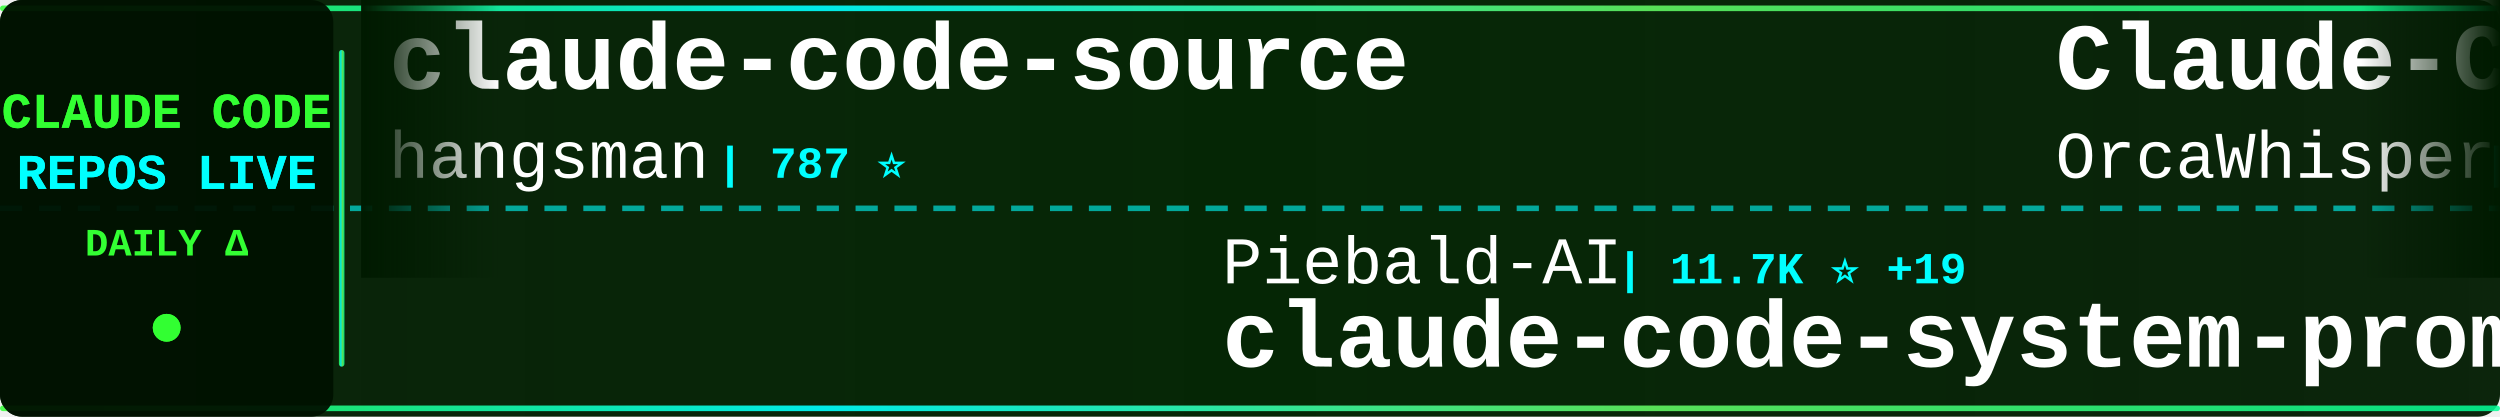
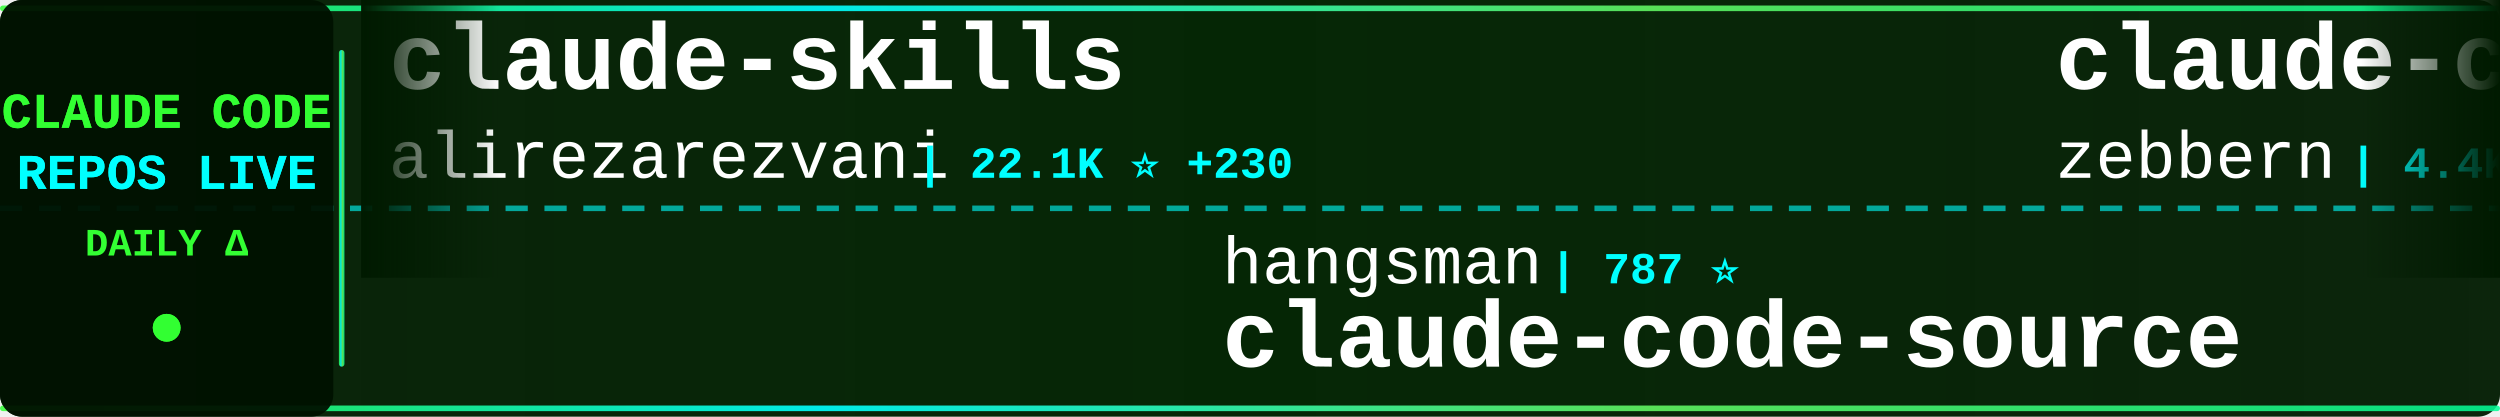
<svg xmlns="http://www.w3.org/2000/svg" width="900" height="150">
  <defs>
    <linearGradient id="tickerBg" x1="0%" y1="0%" x2="100%" y2="0%">
      <stop offset="0%" style="stop-color:#001a00;stop-opacity:0.95" />
      <stop offset="50%" style="stop-color:#002200;stop-opacity:0.98" />
      <stop offset="100%" style="stop-color:#001a00;stop-opacity:0.95" />
    </linearGradient>
    <linearGradient id="borderGrad" x1="0%" y1="0%" x2="100%" y2="0%">
      <stop offset="0%" style="stop-color:#33ff33;stop-opacity:0.85">
        <animate attributeName="stop-opacity" values="0.85;1;0.85" dur="2s" repeatCount="indefinite" />
      </stop>
      <stop offset="33%" style="stop-color:#00ffff;stop-opacity:0.9">
        <animate attributeName="stop-opacity" values="0.9;1;0.9" dur="2.2s" repeatCount="indefinite" />
      </stop>
      <stop offset="66%" style="stop-color:#66ff66;stop-opacity:0.85">
        <animate attributeName="stop-opacity" values="0.85;1;0.85" dur="1.8s" repeatCount="indefinite" />
      </stop>
      <stop offset="100%" style="stop-color:#00ff99;stop-opacity:0.85">
        <animate attributeName="stop-opacity" values="0.85;1;0.85" dur="2s" repeatCount="indefinite" />
      </stop>
    </linearGradient>
    <filter id="textGlow">
      <feGaussianBlur stdDeviation="0.1" result="coloredBlur" />
      <feMerge>
        <feMergeNode in="coloredBlur" />
        <feMergeNode in="SourceGraphic" />
      </feMerge>
    </filter>
    <filter id="metricGlow">
      <feGaussianBlur stdDeviation="0.2" result="coloredBlur" />
      <feMerge>
        <feMergeNode in="coloredBlur" />
        <feMergeNode in="SourceGraphic" />
      </feMerge>
    </filter>
    <linearGradient id="leftFade" x1="0%" y1="0%" x2="100%" y2="0%">
      <stop offset="0%" style="stop-color:#001a00;stop-opacity:1" />
      <stop offset="100%" style="stop-color:#001a00;stop-opacity:0" />
    </linearGradient>
    <linearGradient id="rightFade" x1="0%" y1="0%" x2="100%" y2="0%">
      <stop offset="0%" style="stop-color:#001a00;stop-opacity:0" />
      <stop offset="100%" style="stop-color:#001a00;stop-opacity:1" />
    </linearGradient>
  </defs>
  <rect width="900" height="150" fill="url(#tickerBg)" rx="8" />
  <rect x="0" y="2" width="900" height="2" fill="url(#borderGrad)" rx="1" />
  <rect x="0" y="146" width="900" height="2" fill="url(#borderGrad)" rx="1" />
  <line x1="0" y1="75" x2="900" y2="75" stroke="#00ffff" stroke-width="2" stroke-dasharray="8 6" opacity="0.6" />
  <rect x="0" y="0" width="120" height="150" fill="#001100" opacity="0.95" rx="8" />
  <text x="60" y="46" font-family="'Courier New', monospace" font-size="18" font-weight="bold" fill="#33ff33" text-anchor="middle" filter="url(#textGlow)">
    CLAUDE CODE
  </text>
  <text x="60" y="68" font-family="'Courier New', monospace" font-size="18" font-weight="bold" fill="#00ffff" text-anchor="middle" filter="url(#textGlow)">
    REPOS LIVE
  </text>
  <text x="60" y="92" font-family="'Courier New', monospace" font-size="14" font-weight="bold" fill="#33ff33" text-anchor="middle">
    DAILY Δ
  </text>
  <circle cx="60" cy="118" r="5" fill="#33ff33" filter="url(#metricGlow)">
    <animate attributeName="r" values="4;6;4" dur="1.5s" repeatCount="indefinite" />
    <animate attributeName="opacity" values="0.6;1;0.6" dur="1.5s" repeatCount="indefinite" />
  </circle>
  <rect x="122" y="18" width="2" height="114" fill="url(#borderGrad)" rx="1" />
  <clipPath id="tickerClip">
    <rect x="130" y="0" width="770" height="150" />
  </clipPath>
  <g clip-path="url(#tickerClip)">
    <g id="tickerItems">
      <animateTransform attributeName="transform" attributeType="XML" type="translate" from="0 0" to="-3000 0" dur="54s" repeatCount="indefinite" />
      <g transform="translate(0, 0)">
-         <text x="140" y="32" font-family="'Courier New', monospace" font-size="34" font-weight="bold" fill="#ffffff">claude-code-source</text>
-         <text x="140" y="64" font-family="'Courier New', monospace" font-size="24" font-weight="normal" fill="#ffffff" opacity="1.0">hangsman</text>
-         <text x="258" y="64" font-family="'Courier New', monospace" font-size="16" font-weight="bold" fill="#00ffff"> | 787 ⭐</text>
+         <text x="140" y="32" font-family="'Courier New', monospace" font-size="34" font-weight="bold" fill="#ffffff">claude-skills</text>
+         <text x="140" y="64" font-family="'Courier New', monospace" font-size="24" font-weight="normal" fill="#ffffff" opacity="1.0">alirezarezvani</text>
+         <text x="330" y="64" font-family="'Courier New', monospace" font-size="16" font-weight="bold" fill="#00ffff"> | 22.1K ⭐ +230</text>
      </g>
      <g transform="translate(300, 0)">
-         <text x="140" y="102" font-family="'Courier New', monospace" font-size="24" font-weight="normal" fill="#ffffff" opacity="1.0">Piebald-AI</text>
-         <text x="282" y="102" font-family="'Courier New', monospace" font-size="16" font-weight="bold" fill="#00ffff"> | 11.7K ⭐ +19</text>
-         <text x="140" y="132" font-family="'Courier New', monospace" font-size="34" font-weight="bold" fill="#ffffff">claude-code-system-promp...</text>
+         <text x="140" y="102" font-family="'Courier New', monospace" font-size="24" font-weight="normal" fill="#ffffff" opacity="1.0">hangsman</text>
+         <text x="258" y="102" font-family="'Courier New', monospace" font-size="16" font-weight="bold" fill="#00ffff"> | 787 ⭐</text>
+         <text x="140" y="132" font-family="'Courier New', monospace" font-size="34" font-weight="bold" fill="#ffffff">claude-code-source</text>
      </g>
      <g transform="translate(600, 0)">
-         <text x="140" y="32" font-family="'Courier New', monospace" font-size="34" font-weight="bold" fill="#ffffff">Claude-Code</text>
-         <text x="140" y="64" font-family="'Courier New', monospace" font-size="24" font-weight="normal" fill="#ffffff" opacity="1.0">OrcaWhisper</text>
-         <text x="294" y="64" font-family="'Courier New', monospace" font-size="16" font-weight="bold" fill="#00ffff"> | 83 ⭐</text>
+         <text x="140" y="32" font-family="'Courier New', monospace" font-size="34" font-weight="bold" fill="#ffffff">claude-code-guide</text>
+         <text x="140" y="64" font-family="'Courier New', monospace" font-size="24" font-weight="normal" fill="#ffffff" opacity="1.0">zebbern</text>
+         <text x="246" y="64" font-family="'Courier New', monospace" font-size="16" font-weight="bold" fill="#00ffff"> | 4.4K ⭐ +1</text>
      </g>
      <g transform="translate(900, 0)">
-         <text x="140" y="102" font-family="'Courier New', monospace" font-size="24" font-weight="normal" fill="#ffffff" opacity="1.0">SeemSeam</text>
-         <text x="258" y="102" font-family="'Courier New', monospace" font-size="16" font-weight="bold" fill="#00ffff"> | 3.2K ⭐ +8</text>
-         <text x="140" y="132" font-family="'Courier New', monospace" font-size="34" font-weight="bold" fill="#ffffff">claude_codex_bridge</text>
+         <text x="140" y="102" font-family="'Courier New', monospace" font-size="24" font-weight="normal" fill="#ffffff" opacity="1.0">davila7</text>
+         <text x="246" y="102" font-family="'Courier New', monospace" font-size="16" font-weight="bold" fill="#00ffff"> | 28.8K ⭐ +254</text>
+         <text x="140" y="132" font-family="'Courier New', monospace" font-size="34" font-weight="bold" fill="#ffffff">claude-code-templates</text>
      </g>
      <g transform="translate(1200, 0)">
-         <text x="140" y="32" font-family="'Courier New', monospace" font-size="34" font-weight="bold" fill="#ffffff">collection-claude-code-s...</text>
-         <text x="140" y="64" font-family="'Courier New', monospace" font-size="24" font-weight="normal" fill="#ffffff" opacity="1.0">chauncygu</text>
-         <text x="270" y="64" font-family="'Courier New', monospace" font-size="16" font-weight="bold" fill="#00ffff"> | 2.8K ⭐ +3</text>
+         <text x="140" y="32" font-family="'Courier New', monospace" font-size="34" font-weight="bold" fill="#ffffff">claude-code-infrastructu...</text>
+         <text x="140" y="64" font-family="'Courier New', monospace" font-size="24" font-weight="normal" fill="#ffffff" opacity="1.0">diet103</text>
+         <text x="246" y="64" font-family="'Courier New', monospace" font-size="16" font-weight="bold" fill="#00ffff"> | 9.7K ⭐ +1</text>
      </g>
      <g transform="translate(1500, 0)">
-         <text x="140" y="102" font-family="'Courier New', monospace" font-size="24" font-weight="normal" fill="#ffffff" opacity="1.0">VILA-Lab</text>
-         <text x="258" y="102" font-family="'Courier New', monospace" font-size="16" font-weight="bold" fill="#00ffff"> | 1.9K ⭐ +6</text>
-         <text x="140" y="132" font-family="'Courier New', monospace" font-size="34" font-weight="bold" fill="#ffffff">Dive-into-Claude-Code</text>
+         <text x="140" y="102" font-family="'Courier New', monospace" font-size="24" font-weight="normal" fill="#ffffff" opacity="1.0">KPR111</text>
+         <text x="234" y="102" font-family="'Courier New', monospace" font-size="16" font-weight="bold" fill="#00ffff"> | 18 ⭐</text>
+         <text x="140" y="132" font-family="'Courier New', monospace" font-size="34" font-weight="bold" fill="#ffffff">Claude-Code</text>
      </g>
      <g transform="translate(1800, 0)">
-         <text x="140" y="32" font-family="'Courier New', monospace" font-size="34" font-weight="bold" fill="#ffffff">Claude-Code-Game-Studios</text>
-         <text x="140" y="64" font-family="'Courier New', monospace" font-size="24" font-weight="normal" fill="#ffffff" opacity="1.0">Donchitos</text>
-         <text x="270" y="64" font-family="'Courier New', monospace" font-size="16" font-weight="bold" fill="#00ffff"> | 22.8K ⭐ +27</text>
+         <text x="140" y="32" font-family="'Courier New', monospace" font-size="34" font-weight="bold" fill="#ffffff">claude-code-ultimate-gui...</text>
+         <text x="140" y="64" font-family="'Courier New', monospace" font-size="24" font-weight="normal" fill="#ffffff" opacity="1.0">FlorianBruniaux</text>
+         <text x="342" y="64" font-family="'Courier New', monospace" font-size="16" font-weight="bold" fill="#00ffff"> | 5.4K ⭐ +8</text>
      </g>
      <g transform="translate(2100, 0)">
-         <text x="140" y="102" font-family="'Courier New', monospace" font-size="24" font-weight="normal" fill="#ffffff" opacity="1.0">carlvellotti</text>
-         <text x="306" y="102" font-family="'Courier New', monospace" font-size="16" font-weight="bold" fill="#00ffff"> | 2.1K ⭐</text>
-         <text x="140" y="132" font-family="'Courier New', monospace" font-size="34" font-weight="bold" fill="#ffffff">claude-code-pm-course</text>
+         <text x="140" y="102" font-family="'Courier New', monospace" font-size="24" font-weight="normal" fill="#ffffff" opacity="1.0">huangserva</text>
+         <text x="282" y="102" font-family="'Courier New', monospace" font-size="16" font-weight="bold" fill="#00ffff"> | 618 ⭐ +1</text>
+         <text x="140" y="132" font-family="'Courier New', monospace" font-size="34" font-weight="bold" fill="#ffffff">claude-code-cli</text>
      </g>
      <g transform="translate(2400, 0)">
-         <text x="140" y="32" font-family="'Courier New', monospace" font-size="34" font-weight="bold" fill="#ffffff">Auto-claude-code-researc...</text>
-         <text x="140" y="64" font-family="'Courier New', monospace" font-size="24" font-weight="normal" fill="#ffffff" opacity="1.0">wanshuiyin</text>
-         <text x="282" y="64" font-family="'Courier New', monospace" font-size="16" font-weight="bold" fill="#00ffff"> | 13.2K ⭐ +43</text>
+         <text x="140" y="32" font-family="'Courier New', monospace" font-size="34" font-weight="bold" fill="#ffffff">arcads-claude-code</text>
+         <text x="140" y="64" font-family="'Courier New', monospace" font-size="24" font-weight="normal" fill="#ffffff" opacity="1.0">krusemediallc</text>
+         <text x="318" y="64" font-family="'Courier New', monospace" font-size="16" font-weight="bold" fill="#00ffff"> | 997 ⭐ +6</text>
      </g>
      <g transform="translate(2700, 0)">
-         <text x="140" y="102" font-family="'Courier New', monospace" font-size="24" font-weight="normal" fill="#ffffff" opacity="1.0">OneRedOak</text>
-         <text x="270" y="102" font-family="'Courier New', monospace" font-size="16" font-weight="bold" fill="#00ffff"> | 3.9K ⭐</text>
-         <text x="140" y="132" font-family="'Courier New', monospace" font-size="34" font-weight="bold" fill="#ffffff">claude-code-workflows</text>
+         <text x="140" y="102" font-family="'Courier New', monospace" font-size="24" font-weight="normal" fill="#ffffff" opacity="1.0">ghuntley</text>
+         <text x="258" y="102" font-family="'Courier New', monospace" font-size="16" font-weight="bold" fill="#00ffff"> | 986 ⭐</text>
+         <text x="140" y="132" font-family="'Courier New', monospace" font-size="34" font-weight="bold" fill="#ffffff">claude-code-source-code-...</text>
      </g>
      <g transform="translate(3000, 0)">
-         <text x="140" y="32" font-family="'Courier New', monospace" font-size="34" font-weight="bold" fill="#ffffff">claude-code-source</text>
-         <text x="140" y="64" font-family="'Courier New', monospace" font-size="24" font-weight="normal" fill="#ffffff" opacity="1.0">hangsman</text>
-         <text x="258" y="64" font-family="'Courier New', monospace" font-size="16" font-weight="bold" fill="#00ffff"> | 787 ⭐</text>
+         <text x="140" y="32" font-family="'Courier New', monospace" font-size="34" font-weight="bold" fill="#ffffff">claude-skills</text>
+         <text x="140" y="64" font-family="'Courier New', monospace" font-size="24" font-weight="normal" fill="#ffffff" opacity="1.0">alirezarezvani</text>
+         <text x="330" y="64" font-family="'Courier New', monospace" font-size="16" font-weight="bold" fill="#00ffff"> | 22.1K ⭐ +230</text>
      </g>
      <g transform="translate(3300, 0)">
-         <text x="140" y="102" font-family="'Courier New', monospace" font-size="24" font-weight="normal" fill="#ffffff" opacity="1.0">Piebald-AI</text>
-         <text x="282" y="102" font-family="'Courier New', monospace" font-size="16" font-weight="bold" fill="#00ffff"> | 11.7K ⭐ +19</text>
-         <text x="140" y="132" font-family="'Courier New', monospace" font-size="34" font-weight="bold" fill="#ffffff">claude-code-system-promp...</text>
+         <text x="140" y="102" font-family="'Courier New', monospace" font-size="24" font-weight="normal" fill="#ffffff" opacity="1.0">hangsman</text>
+         <text x="258" y="102" font-family="'Courier New', monospace" font-size="16" font-weight="bold" fill="#00ffff"> | 787 ⭐</text>
+         <text x="140" y="132" font-family="'Courier New', monospace" font-size="34" font-weight="bold" fill="#ffffff">claude-code-source</text>
      </g>
      <g transform="translate(3600, 0)">
-         <text x="140" y="32" font-family="'Courier New', monospace" font-size="34" font-weight="bold" fill="#ffffff">Claude-Code</text>
-         <text x="140" y="64" font-family="'Courier New', monospace" font-size="24" font-weight="normal" fill="#ffffff" opacity="1.0">OrcaWhisper</text>
-         <text x="294" y="64" font-family="'Courier New', monospace" font-size="16" font-weight="bold" fill="#00ffff"> | 83 ⭐</text>
+         <text x="140" y="32" font-family="'Courier New', monospace" font-size="34" font-weight="bold" fill="#ffffff">claude-code-guide</text>
+         <text x="140" y="64" font-family="'Courier New', monospace" font-size="24" font-weight="normal" fill="#ffffff" opacity="1.0">zebbern</text>
+         <text x="246" y="64" font-family="'Courier New', monospace" font-size="16" font-weight="bold" fill="#00ffff"> | 4.4K ⭐ +1</text>
      </g>
      <g transform="translate(3900, 0)">
-         <text x="140" y="102" font-family="'Courier New', monospace" font-size="24" font-weight="normal" fill="#ffffff" opacity="1.0">SeemSeam</text>
-         <text x="258" y="102" font-family="'Courier New', monospace" font-size="16" font-weight="bold" fill="#00ffff"> | 3.2K ⭐ +8</text>
-         <text x="140" y="132" font-family="'Courier New', monospace" font-size="34" font-weight="bold" fill="#ffffff">claude_codex_bridge</text>
+         <text x="140" y="102" font-family="'Courier New', monospace" font-size="24" font-weight="normal" fill="#ffffff" opacity="1.0">davila7</text>
+         <text x="246" y="102" font-family="'Courier New', monospace" font-size="16" font-weight="bold" fill="#00ffff"> | 28.8K ⭐ +254</text>
+         <text x="140" y="132" font-family="'Courier New', monospace" font-size="34" font-weight="bold" fill="#ffffff">claude-code-templates</text>
      </g>
    </g>
  </g>
  <rect x="130" y="0" width="50" height="100" fill="url(#leftFade)" />
  <rect x="850" y="0" width="50" height="100" fill="url(#rightFade)" />
</svg>
